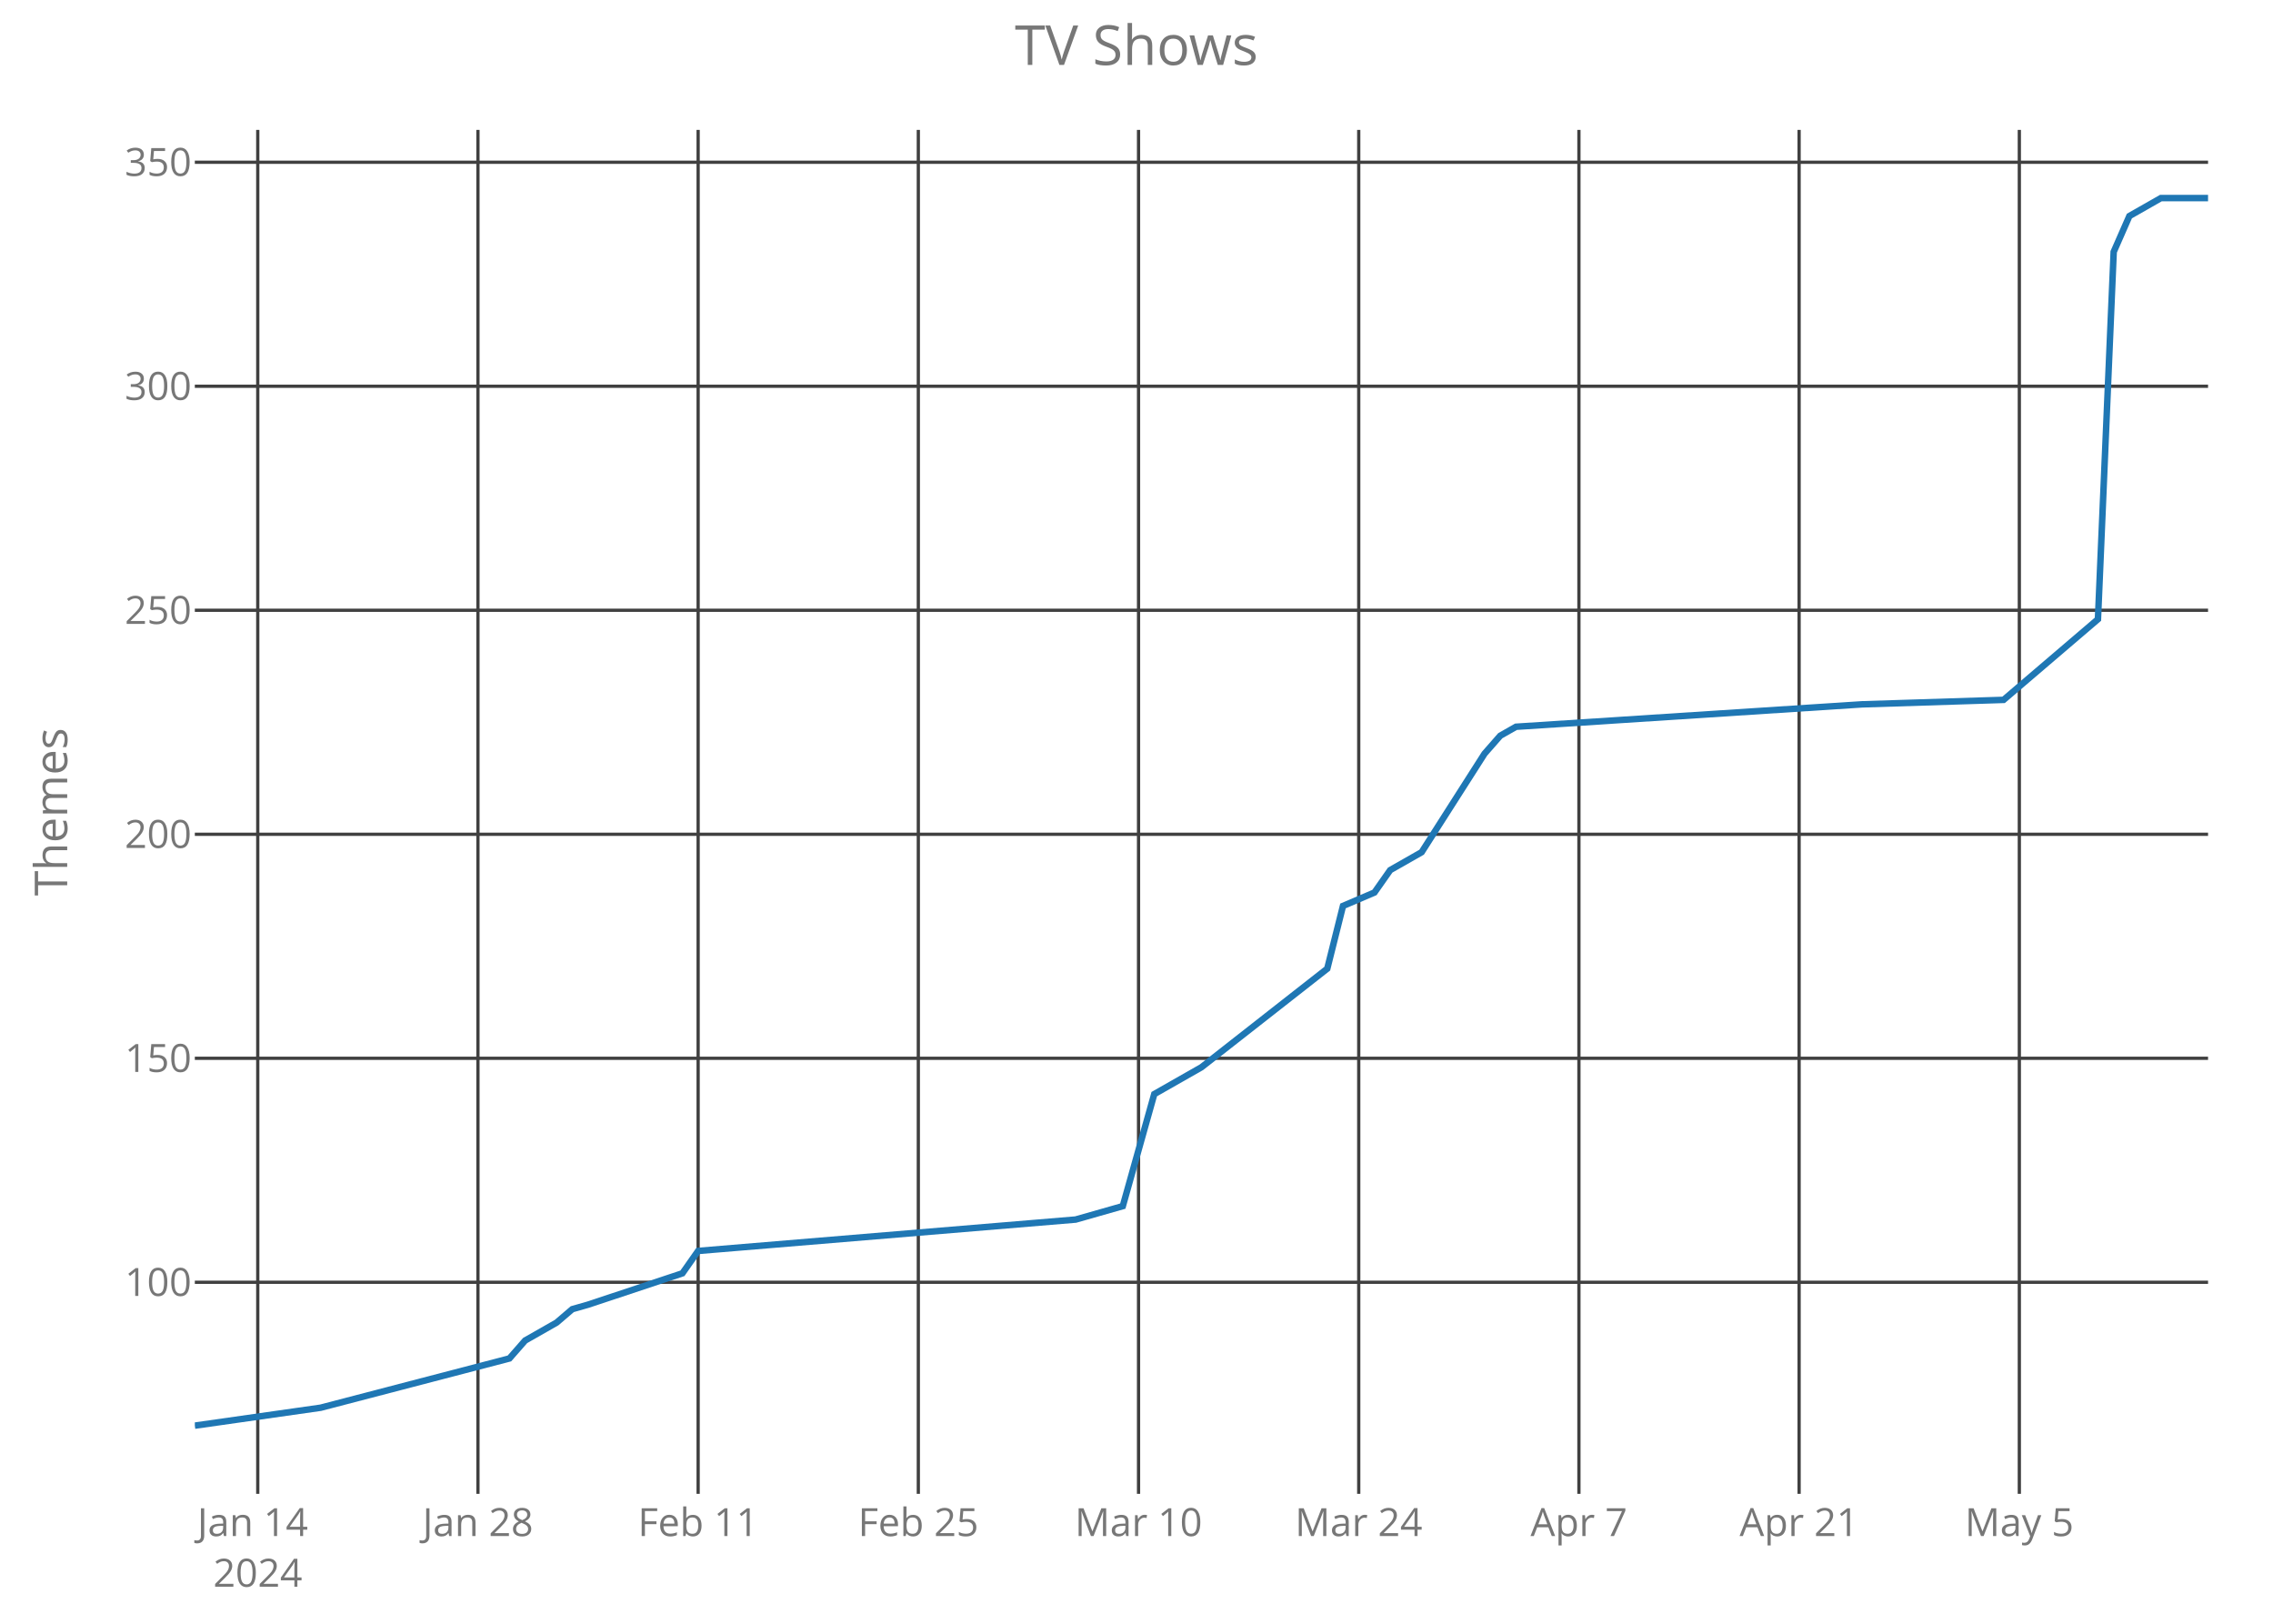
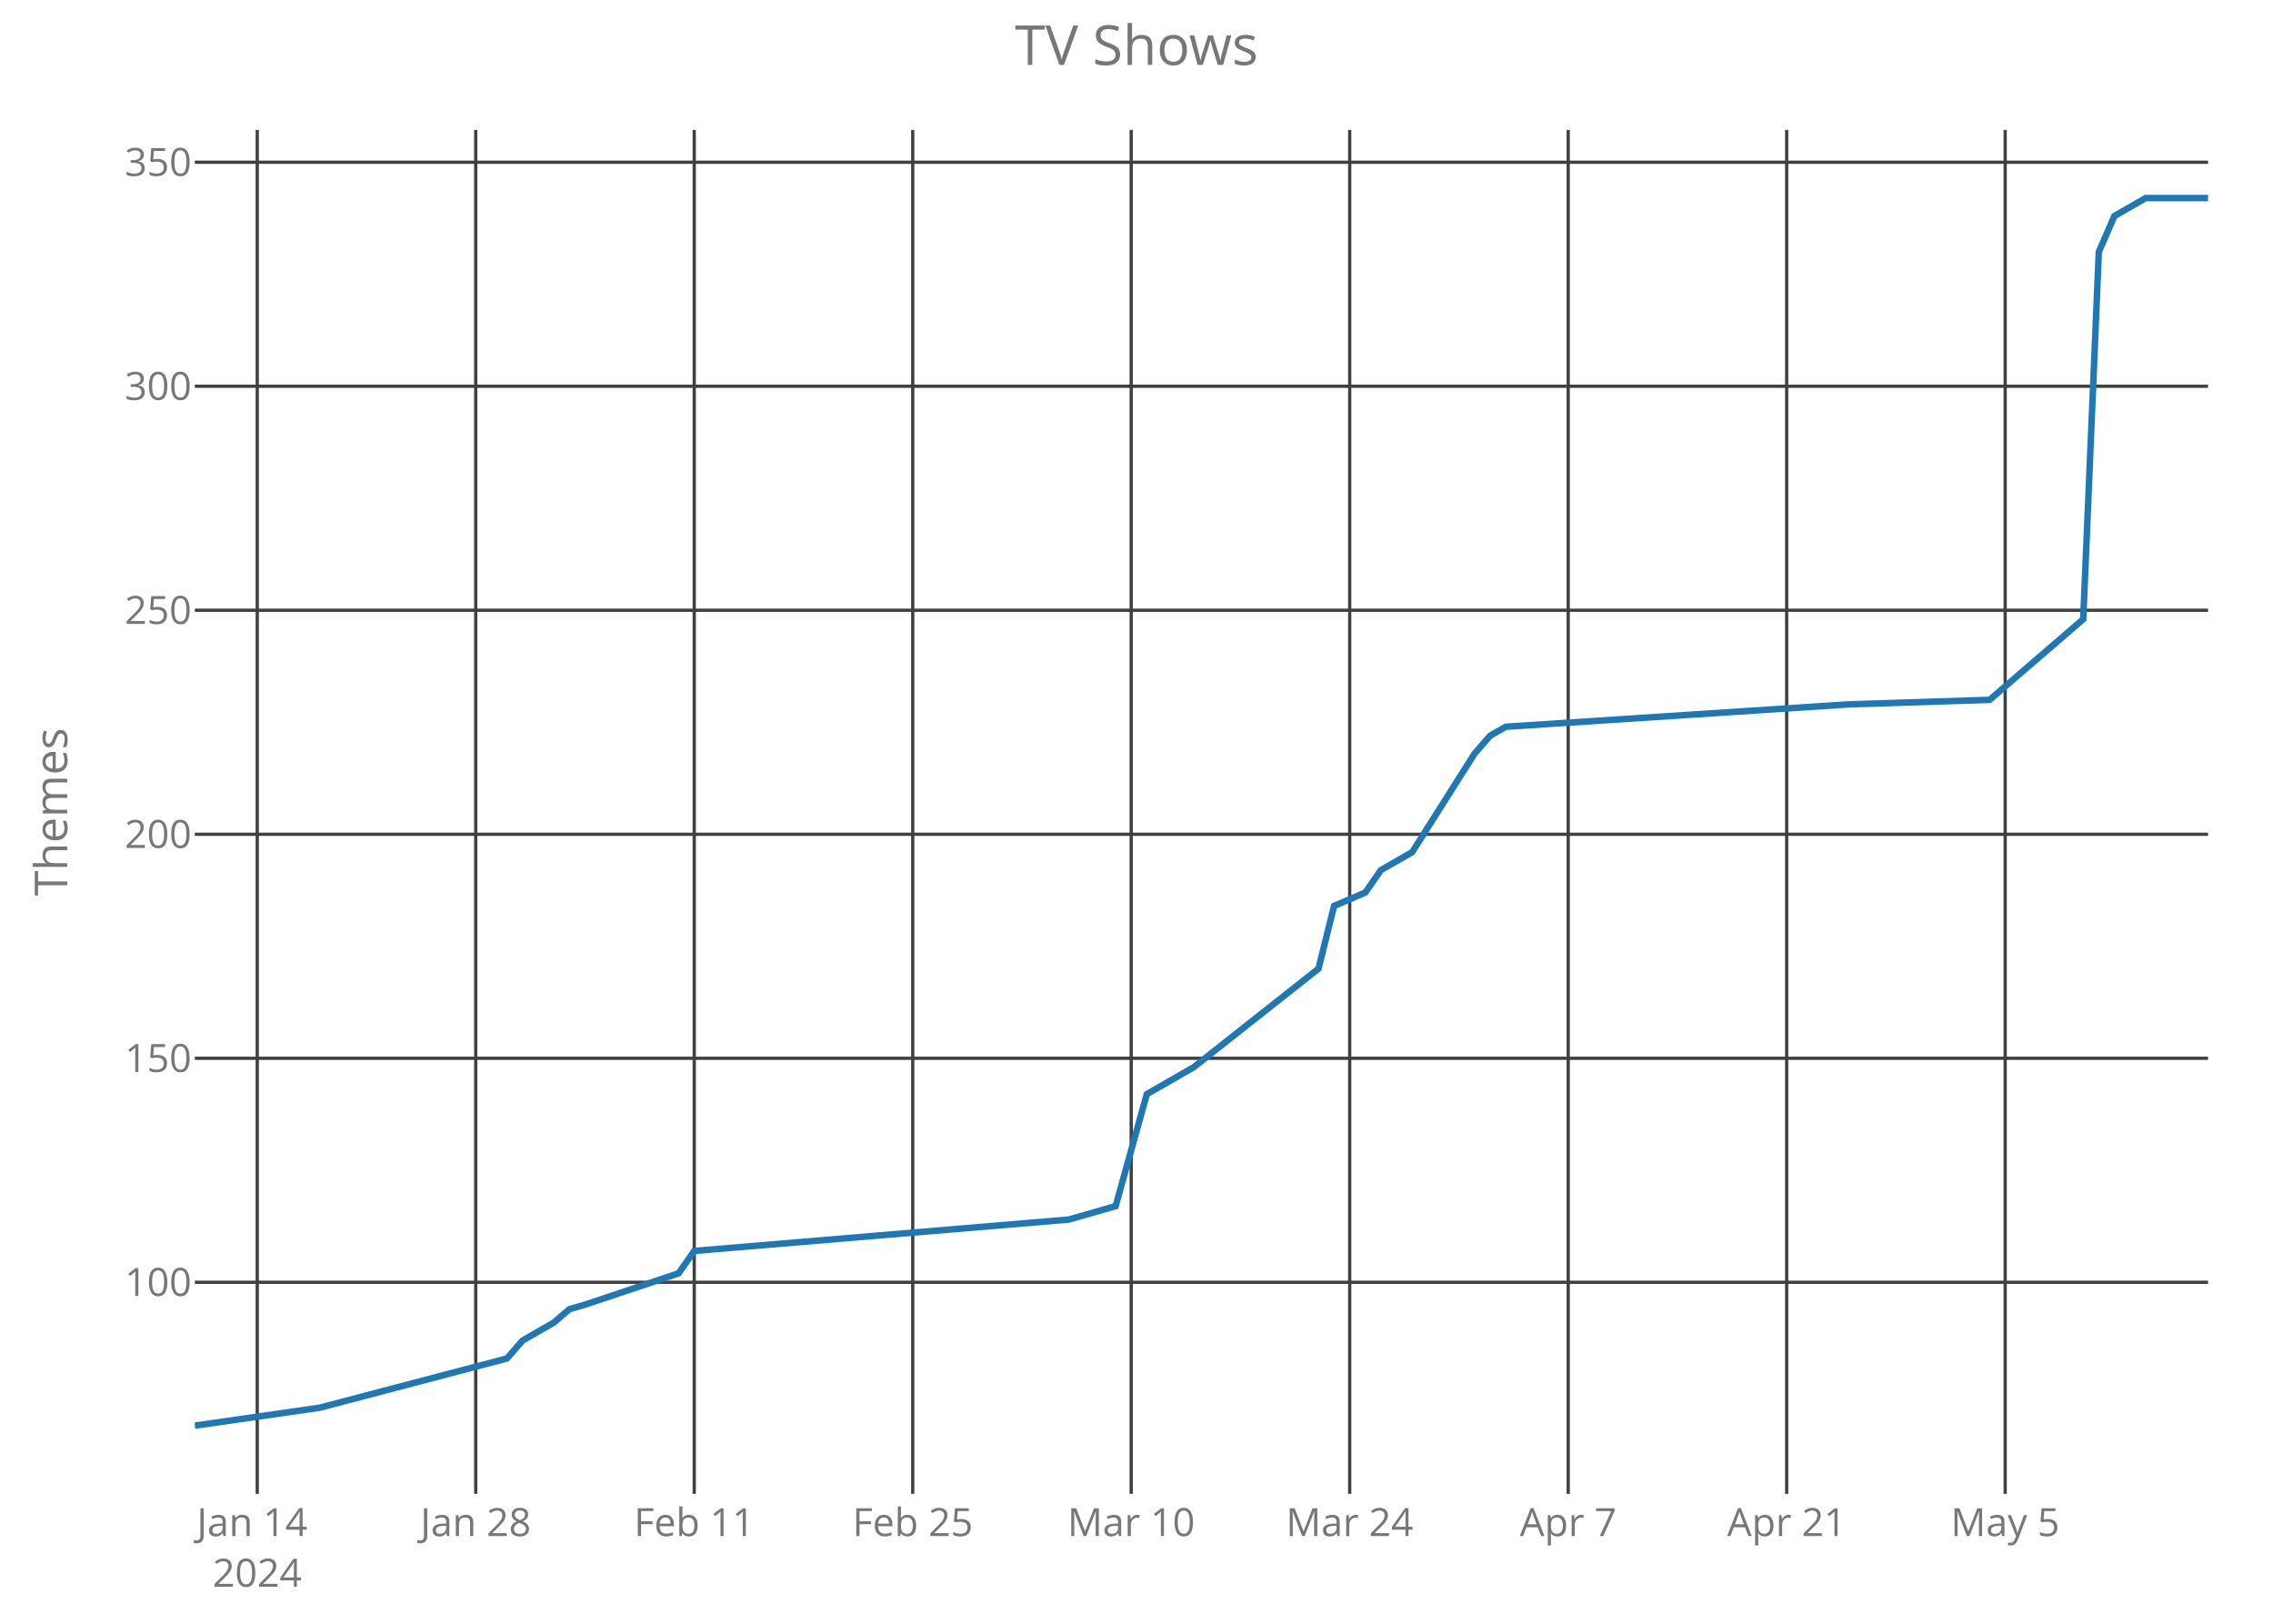
<svg xmlns="http://www.w3.org/2000/svg" class="main-svg" width="700" height="500" style="" viewBox="0 0 700 500">
  <rect x="0" y="0" width="700" height="500" style="fill: rgb(0, 0, 0); fill-opacity: 0;" />
-   <defs id="defs-37d359">
+   <defs id="defs-8dc5be">
    <g class="clips">
-       <clipPath id="clip37d359xyplot" class="plotclip">
+       <clipPath id="clip8dc5bexyplot" class="plotclip">
        <rect width="620" height="420" />
      </clipPath>
-       <clipPath class="axesclip" id="clip37d359x">
+       <clipPath class="axesclip" id="clip8dc5bex">
        <rect x="60" y="0" width="620" height="500" />
      </clipPath>
-       <clipPath class="axesclip" id="clip37d359y">
+       <clipPath class="axesclip" id="clip8dc5bey">
        <rect x="0" y="40" width="700" height="420" />
      </clipPath>
-       <clipPath class="axesclip" id="clip37d359xy">
+       <clipPath class="axesclip" id="clip8dc5bexy">
        <rect x="60" y="40" width="620" height="420" />
      </clipPath>
    </g>
    <g class="gradients" />
  </defs>
  <g class="bglayer">
    <rect class="bg" x="60" y="40" width="620" height="420" style="fill: rgb(0, 0, 0); fill-opacity: 0; stroke-width: 0;" />
  </g>
  <g class="layer-below">
    <g class="imagelayer" />
    <g class="shapelayer" />
  </g>
  <g class="cartesianlayer">
    <g class="subplot xy">
      <g class="layer-subplot">
        <g class="shapelayer" />
        <g class="imagelayer" />
      </g>
      <g class="gridlayer">
        <g class="x">
-           <path class="xgrid crisp" transform="translate(79.38,0)" d="M0,40v420" style="stroke: rgb(64, 64, 64); stroke-opacity: 1; stroke-width: 1px;" />
-           <path class="xgrid crisp" transform="translate(147.19,0)" d="M0,40v420" style="stroke: rgb(64, 64, 64); stroke-opacity: 1; stroke-width: 1px;" />
-           <path class="xgrid crisp" transform="translate(215,0)" d="M0,40v420" style="stroke: rgb(64, 64, 64); stroke-opacity: 1; stroke-width: 1px;" />
-           <path class="xgrid crisp" transform="translate(282.81,0)" d="M0,40v420" style="stroke: rgb(64, 64, 64); stroke-opacity: 1; stroke-width: 1px;" />
-           <path class="xgrid crisp" transform="translate(350.63,0)" d="M0,40v420" style="stroke: rgb(64, 64, 64); stroke-opacity: 1; stroke-width: 1px;" />
-           <path class="xgrid crisp" transform="translate(418.44,0)" d="M0,40v420" style="stroke: rgb(64, 64, 64); stroke-opacity: 1; stroke-width: 1px;" />
-           <path class="xgrid crisp" transform="translate(486.25,0)" d="M0,40v420" style="stroke: rgb(64, 64, 64); stroke-opacity: 1; stroke-width: 1px;" />
-           <path class="xgrid crisp" transform="translate(554.06,0)" d="M0,40v420" style="stroke: rgb(64, 64, 64); stroke-opacity: 1; stroke-width: 1px;" />
-           <path class="xgrid crisp" transform="translate(621.88,0)" d="M0,40v420" style="stroke: rgb(64, 64, 64); stroke-opacity: 1; stroke-width: 1px;" />
+           <path class="xgrid crisp" transform="translate(79.22,0)" d="M0,40v420" style="stroke: rgb(64, 64, 64); stroke-opacity: 1; stroke-width: 1px;" />
+           <path class="xgrid crisp" transform="translate(146.51,0)" d="M0,40v420" style="stroke: rgb(64, 64, 64); stroke-opacity: 1; stroke-width: 1px;" />
+           <path class="xgrid crisp" transform="translate(213.8,0)" d="M0,40v420" style="stroke: rgb(64, 64, 64); stroke-opacity: 1; stroke-width: 1px;" />
+           <path class="xgrid crisp" transform="translate(281.09,0)" d="M0,40v420" style="stroke: rgb(64, 64, 64); stroke-opacity: 1; stroke-width: 1px;" />
+           <path class="xgrid crisp" transform="translate(348.37,0)" d="M0,40v420" style="stroke: rgb(64, 64, 64); stroke-opacity: 1; stroke-width: 1px;" />
+           <path class="xgrid crisp" transform="translate(415.66,0)" d="M0,40v420" style="stroke: rgb(64, 64, 64); stroke-opacity: 1; stroke-width: 1px;" />
+           <path class="xgrid crisp" transform="translate(482.95,0)" d="M0,40v420" style="stroke: rgb(64, 64, 64); stroke-opacity: 1; stroke-width: 1px;" />
+           <path class="xgrid crisp" transform="translate(550.23,0)" d="M0,40v420" style="stroke: rgb(64, 64, 64); stroke-opacity: 1; stroke-width: 1px;" />
+           <path class="xgrid crisp" transform="translate(617.52,0)" d="M0,40v420" style="stroke: rgb(64, 64, 64); stroke-opacity: 1; stroke-width: 1px;" />
        </g>
        <g class="y">
          <path class="ygrid crisp" transform="translate(0,394.85)" d="M60,0h620" style="stroke: rgb(64, 64, 64); stroke-opacity: 1; stroke-width: 1px;" />
          <path class="ygrid crisp" transform="translate(0,325.88)" d="M60,0h620" style="stroke: rgb(64, 64, 64); stroke-opacity: 1; stroke-width: 1px;" />
          <path class="ygrid crisp" transform="translate(0,256.9)" d="M60,0h620" style="stroke: rgb(64, 64, 64); stroke-opacity: 1; stroke-width: 1px;" />
          <path class="ygrid crisp" transform="translate(0,187.92)" d="M60,0h620" style="stroke: rgb(64, 64, 64); stroke-opacity: 1; stroke-width: 1px;" />
          <path class="ygrid crisp" transform="translate(0,118.94)" d="M60,0h620" style="stroke: rgb(64, 64, 64); stroke-opacity: 1; stroke-width: 1px;" />
          <path class="ygrid crisp" transform="translate(0,49.96)" d="M60,0h620" style="stroke: rgb(64, 64, 64); stroke-opacity: 1; stroke-width: 1px;" />
        </g>
      </g>
      <g class="zerolinelayer" />
      <path class="xlines-below crisp" d="M0,0" style="fill: none;" />
      <path class="ylines-below crisp" d="M0,0" style="fill: none;" />
      <g class="overlines-below" />
      <g class="xaxislayer-below">
        <g class="xtick">
-           <text text-anchor="middle" x="0" y="473" transform="translate(79.38,0)" style="font-family: 'Open Sans'; font-size: 12px; fill: rgb(119, 119, 119); fill-opacity: 1; white-space: pre;">
+           <text text-anchor="middle" x="0" y="473" transform="translate(79.22,0)" style="font-family: 'Open Sans'; font-size: 12px; fill: rgb(119, 119, 119); fill-opacity: 1; white-space: pre;">
            <tspan class="line" dy="0em" x="0" y="473">Jan 14</tspan>
            <tspan class="line" dy="1.3em" x="0" y="473">2024</tspan>
          </text>
        </g>
        <g class="xtick">
-           <text text-anchor="middle" x="0" y="473" transform="translate(147.19,0)" style="font-family: 'Open Sans'; font-size: 12px; fill: rgb(119, 119, 119); fill-opacity: 1; white-space: pre;">Jan 28</text>
+           <text text-anchor="middle" x="0" y="473" transform="translate(146.51,0)" style="font-family: 'Open Sans'; font-size: 12px; fill: rgb(119, 119, 119); fill-opacity: 1; white-space: pre;">Jan 28</text>
        </g>
        <g class="xtick">
-           <text text-anchor="middle" x="0" y="473" transform="translate(215,0)" style="font-family: 'Open Sans'; font-size: 12px; fill: rgb(119, 119, 119); fill-opacity: 1; white-space: pre;">Feb 11</text>
+           <text text-anchor="middle" x="0" y="473" transform="translate(213.8,0)" style="font-family: 'Open Sans'; font-size: 12px; fill: rgb(119, 119, 119); fill-opacity: 1; white-space: pre;">Feb 11</text>
        </g>
        <g class="xtick">
-           <text text-anchor="middle" x="0" y="473" transform="translate(282.81,0)" style="font-family: 'Open Sans'; font-size: 12px; fill: rgb(119, 119, 119); fill-opacity: 1; white-space: pre;">Feb 25</text>
+           <text text-anchor="middle" x="0" y="473" transform="translate(281.09,0)" style="font-family: 'Open Sans'; font-size: 12px; fill: rgb(119, 119, 119); fill-opacity: 1; white-space: pre;">Feb 25</text>
        </g>
        <g class="xtick">
-           <text text-anchor="middle" x="0" y="473" transform="translate(350.63,0)" style="font-family: 'Open Sans'; font-size: 12px; fill: rgb(119, 119, 119); fill-opacity: 1; white-space: pre;">Mar 10</text>
+           <text text-anchor="middle" x="0" y="473" transform="translate(348.37,0)" style="font-family: 'Open Sans'; font-size: 12px; fill: rgb(119, 119, 119); fill-opacity: 1; white-space: pre;">Mar 10</text>
        </g>
        <g class="xtick">
-           <text text-anchor="middle" x="0" y="473" transform="translate(418.44,0)" style="font-family: 'Open Sans'; font-size: 12px; fill: rgb(119, 119, 119); fill-opacity: 1; white-space: pre;">Mar 24</text>
+           <text text-anchor="middle" x="0" y="473" transform="translate(415.66,0)" style="font-family: 'Open Sans'; font-size: 12px; fill: rgb(119, 119, 119); fill-opacity: 1; white-space: pre;">Mar 24</text>
        </g>
        <g class="xtick">
-           <text text-anchor="middle" x="0" y="473" transform="translate(486.25,0)" style="font-family: 'Open Sans'; font-size: 12px; fill: rgb(119, 119, 119); fill-opacity: 1; white-space: pre;">Apr 7</text>
+           <text text-anchor="middle" x="0" y="473" transform="translate(482.95,0)" style="font-family: 'Open Sans'; font-size: 12px; fill: rgb(119, 119, 119); fill-opacity: 1; white-space: pre;">Apr 7</text>
        </g>
        <g class="xtick">
-           <text text-anchor="middle" x="0" y="473" transform="translate(554.06,0)" style="font-family: 'Open Sans'; font-size: 12px; fill: rgb(119, 119, 119); fill-opacity: 1; white-space: pre;">Apr 21</text>
+           <text text-anchor="middle" x="0" y="473" transform="translate(550.23,0)" style="font-family: 'Open Sans'; font-size: 12px; fill: rgb(119, 119, 119); fill-opacity: 1; white-space: pre;">Apr 21</text>
        </g>
        <g class="xtick">
-           <text text-anchor="middle" x="0" y="473" transform="translate(621.88,0)" style="font-family: 'Open Sans'; font-size: 12px; fill: rgb(119, 119, 119); fill-opacity: 1; white-space: pre;">May 5</text>
+           <text text-anchor="middle" x="0" y="473" transform="translate(617.52,0)" style="font-family: 'Open Sans'; font-size: 12px; fill: rgb(119, 119, 119); fill-opacity: 1; white-space: pre;">May 5</text>
        </g>
      </g>
      <g class="yaxislayer-below">
        <g class="ytick">
          <text text-anchor="end" x="59" y="4.2" transform="translate(0,394.85)" style="font-family: 'Open Sans'; font-size: 12px; fill: rgb(119, 119, 119); fill-opacity: 1; white-space: pre;">100</text>
        </g>
        <g class="ytick">
          <text text-anchor="end" x="59" y="4.2" transform="translate(0,325.88)" style="font-family: 'Open Sans'; font-size: 12px; fill: rgb(119, 119, 119); fill-opacity: 1; white-space: pre;">150</text>
        </g>
        <g class="ytick">
          <text text-anchor="end" x="59" y="4.2" transform="translate(0,256.9)" style="font-family: 'Open Sans'; font-size: 12px; fill: rgb(119, 119, 119); fill-opacity: 1; white-space: pre;">200</text>
        </g>
        <g class="ytick">
          <text text-anchor="end" x="59" y="4.2" transform="translate(0,187.92)" style="font-family: 'Open Sans'; font-size: 12px; fill: rgb(119, 119, 119); fill-opacity: 1; white-space: pre;">250</text>
        </g>
        <g class="ytick">
          <text text-anchor="end" x="59" y="4.2" transform="translate(0,118.94)" style="font-family: 'Open Sans'; font-size: 12px; fill: rgb(119, 119, 119); fill-opacity: 1; white-space: pre;">300</text>
        </g>
        <g class="ytick">
          <text text-anchor="end" x="59" y="4.2" transform="translate(0,49.96)" style="font-family: 'Open Sans'; font-size: 12px; fill: rgb(119, 119, 119); fill-opacity: 1; white-space: pre;">350</text>
        </g>
      </g>
      <g class="overaxes-below" />
-       <g class="plot" transform="translate(60,40)" clip-path="url('#clip37d359xyplot')">
+       <g class="plot" transform="translate(60,40)" clip-path="url('#clip8dc5bexyplot')">
        <g class="scatterlayer mlayer">
-           <g class="trace scatter trace2baa46" style="stroke-miterlimit: 2; opacity: 1;">
+           <g class="trace scatter trace6d9b80" style="stroke-miterlimit: 2; opacity: 1;">
            <g class="fills" />
            <g class="errorbars" />
            <g class="lines">
-               <path class="js-line" d="M0,399L38.75,393.48L96.88,378.31L101.72,372.79L111.41,367.27L116.25,363.13L121.09,361.75L150.16,352.09L155,345.2L271.25,335.54L285.78,331.4L295.47,296.91L310,288.64L348.75,258.28L353.59,238.97L363.28,234.83L368.13,227.93L377.81,222.42L397.19,192.07L402.03,186.55L406.88,183.79L513.44,176.89L557.03,175.51L586.09,150.68L590.94,37.55L595.78,26.52L600.63,23.76L605.47,21L620,21" style="vector-effect: non-scaling-stroke; fill: none; stroke: rgb(31, 119, 180); stroke-opacity: 1; stroke-width: 2px; opacity: 1;" />
+               <path class="js-line" d="M0,399L38.45,393.48L96.12,378.31L100.93,372.79L110.54,367.27L115.35,363.13L120.16,361.75L148.99,352.09L153.8,345.2L269.15,335.54L283.57,331.4L293.18,296.91L307.6,288.64L346.05,258.28L350.85,238.97L360.47,234.83L365.27,227.93L374.88,222.42L394.11,192.07L398.91,186.55L403.72,183.79L509.46,176.89L552.71,175.51L581.55,150.68L586.36,37.55L591.16,26.52L595.97,23.76L600.78,21L620,21" style="vector-effect: non-scaling-stroke; fill: none; stroke: rgb(31, 119, 180); stroke-opacity: 1; stroke-width: 2px; opacity: 1;" />
            </g>
            <g class="points" />
            <g class="text" />
          </g>
        </g>
      </g>
      <g class="overplot" />
      <path class="xlines-above" />
      <path class="ylines-above" />
      <g class="overlines-above" />
      <g class="xaxislayer-above" />
      <g class="yaxislayer-above" />
      <g class="overaxes-above" />
    </g>
  </g>
  <g class="polarlayer" />
  <g class="ternarylayer" />
  <g class="geolayer" />
  <g class="funnelarealayer" />
  <g class="pielayer" />
  <g class="treemaplayer" />
  <g class="sunburstlayer" />
  <g class="glimages" />
-   <defs id="topdefs-37d359">
+   <defs id="topdefs-8dc5be">
    <g class="clips" />
  </defs>
  <g class="layer-above">
    <g class="imagelayer" />
    <g class="shapelayer" />
  </g>
  <g class="infolayer">
    <g class="g-gtitle">
      <text class="gtitle" x="350" y="20" text-anchor="middle" dy="0em" style="font-family: 'Open Sans'; font-size: 17px; fill: rgb(119, 119, 119); opacity: 1; font-weight: normal; white-space: pre;">TV Shows</text>
    </g>
    <g class="g-xtitle" />
    <g class="g-ytitle">
      <text class="ytitle" transform="rotate(-90,20.7,250)" x="20.7" y="250" text-anchor="middle" style="font-family: 'Open Sans'; font-size: 14px; fill: rgb(119, 119, 119); opacity: 1; font-weight: normal; white-space: pre;">Themes</text>
    </g>
  </g>
</svg>
